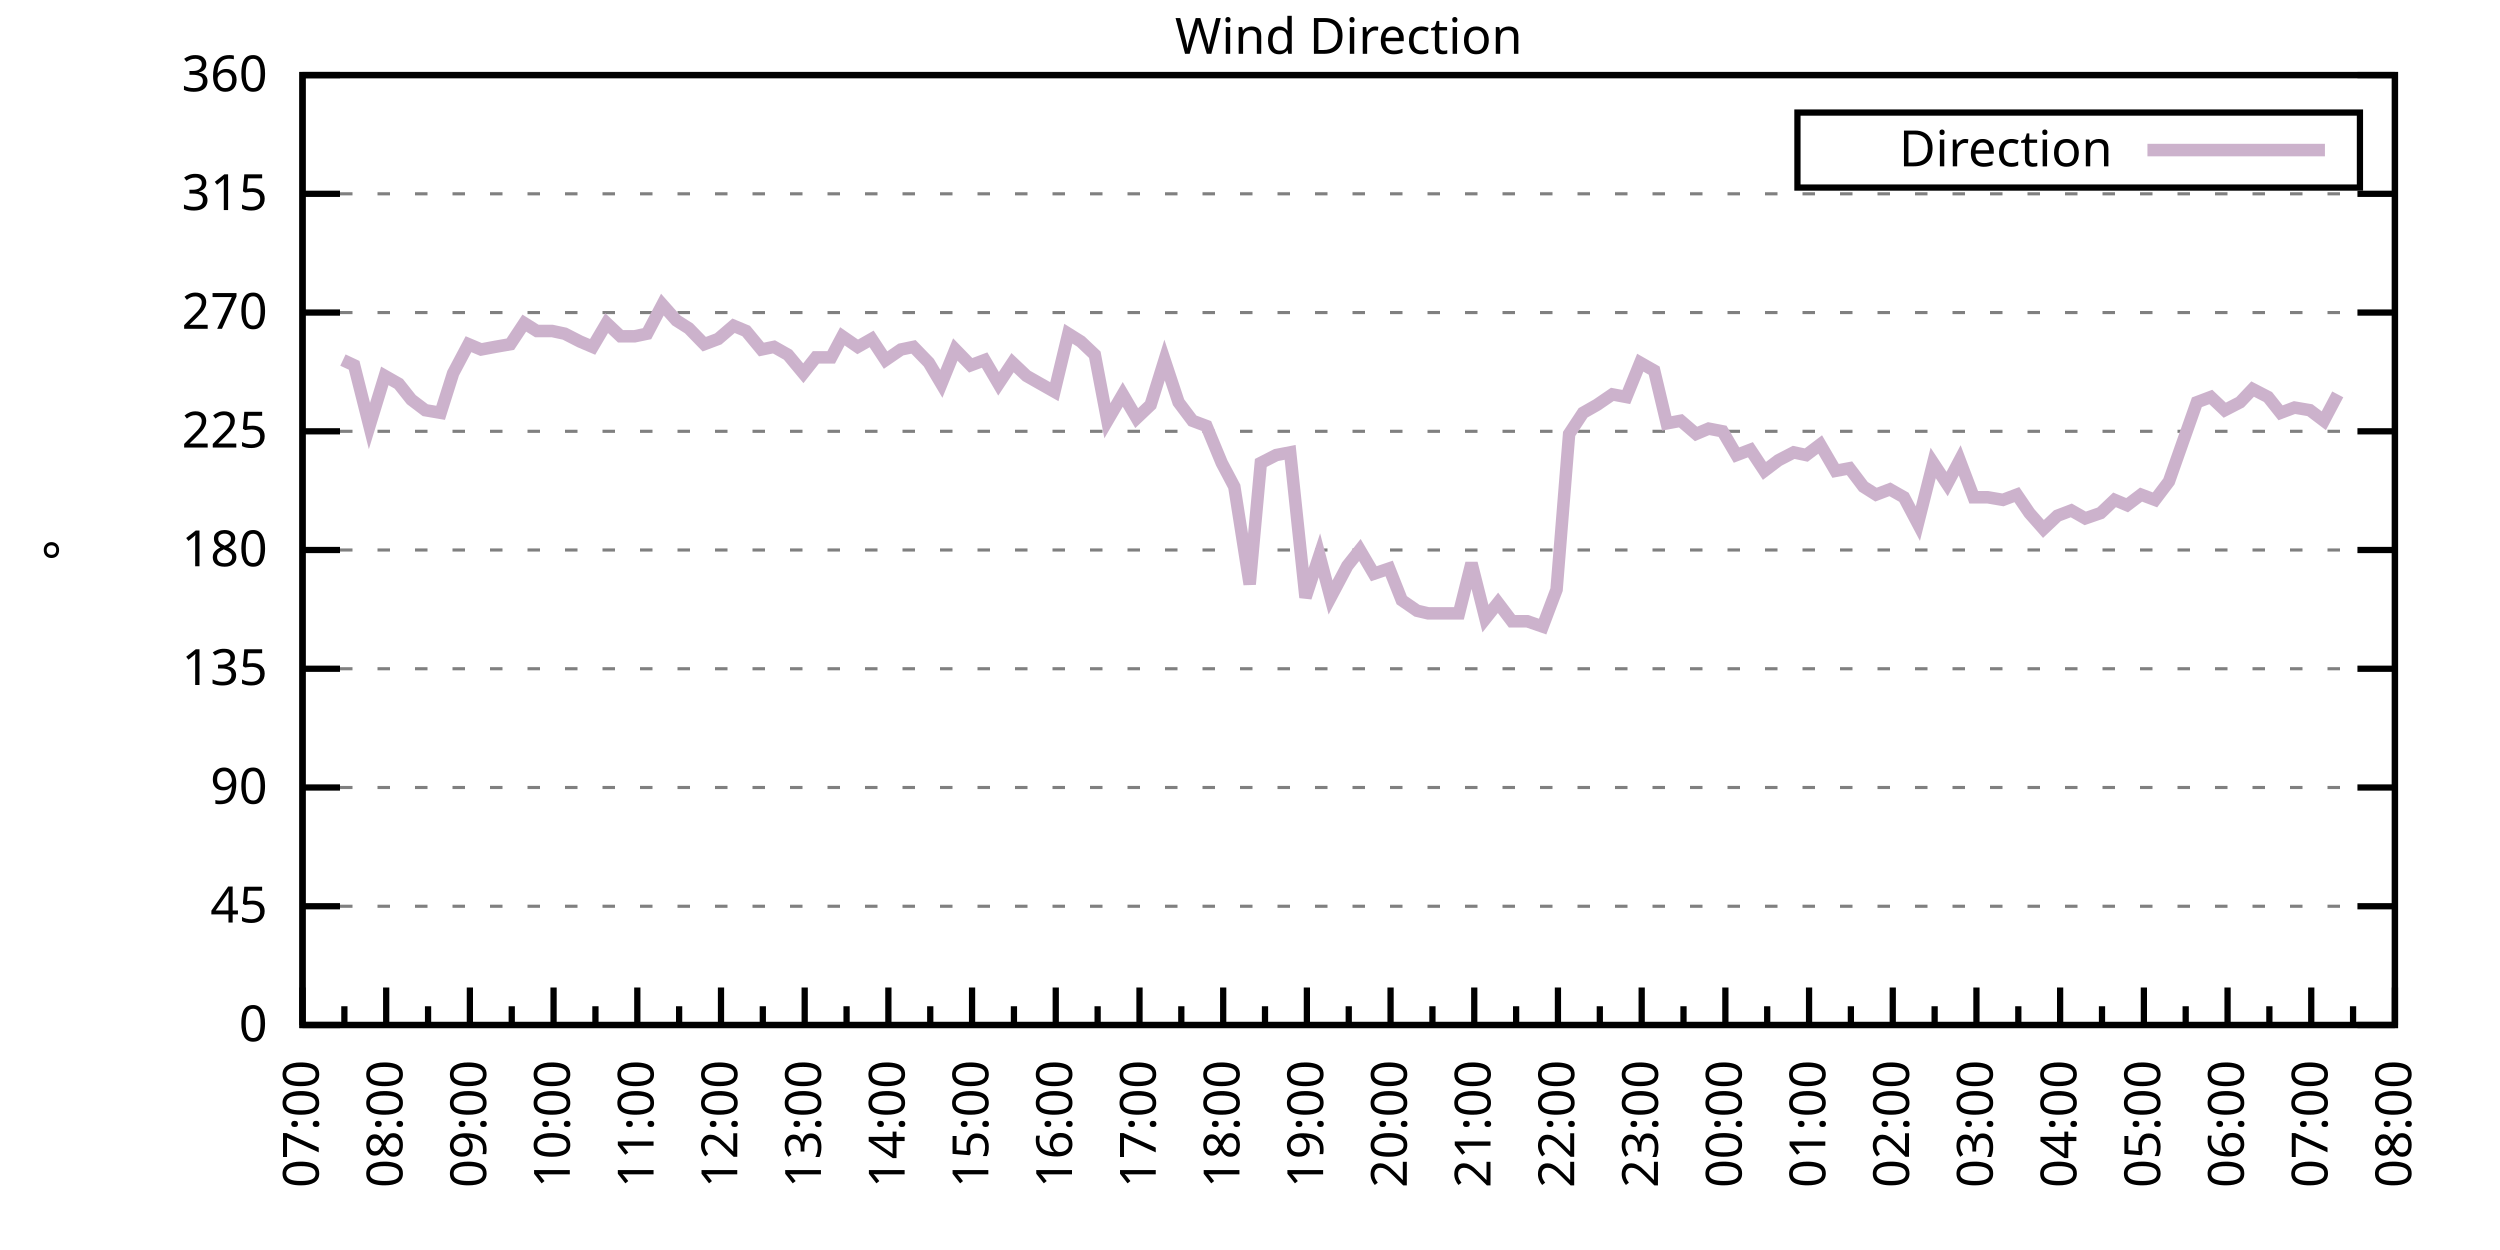
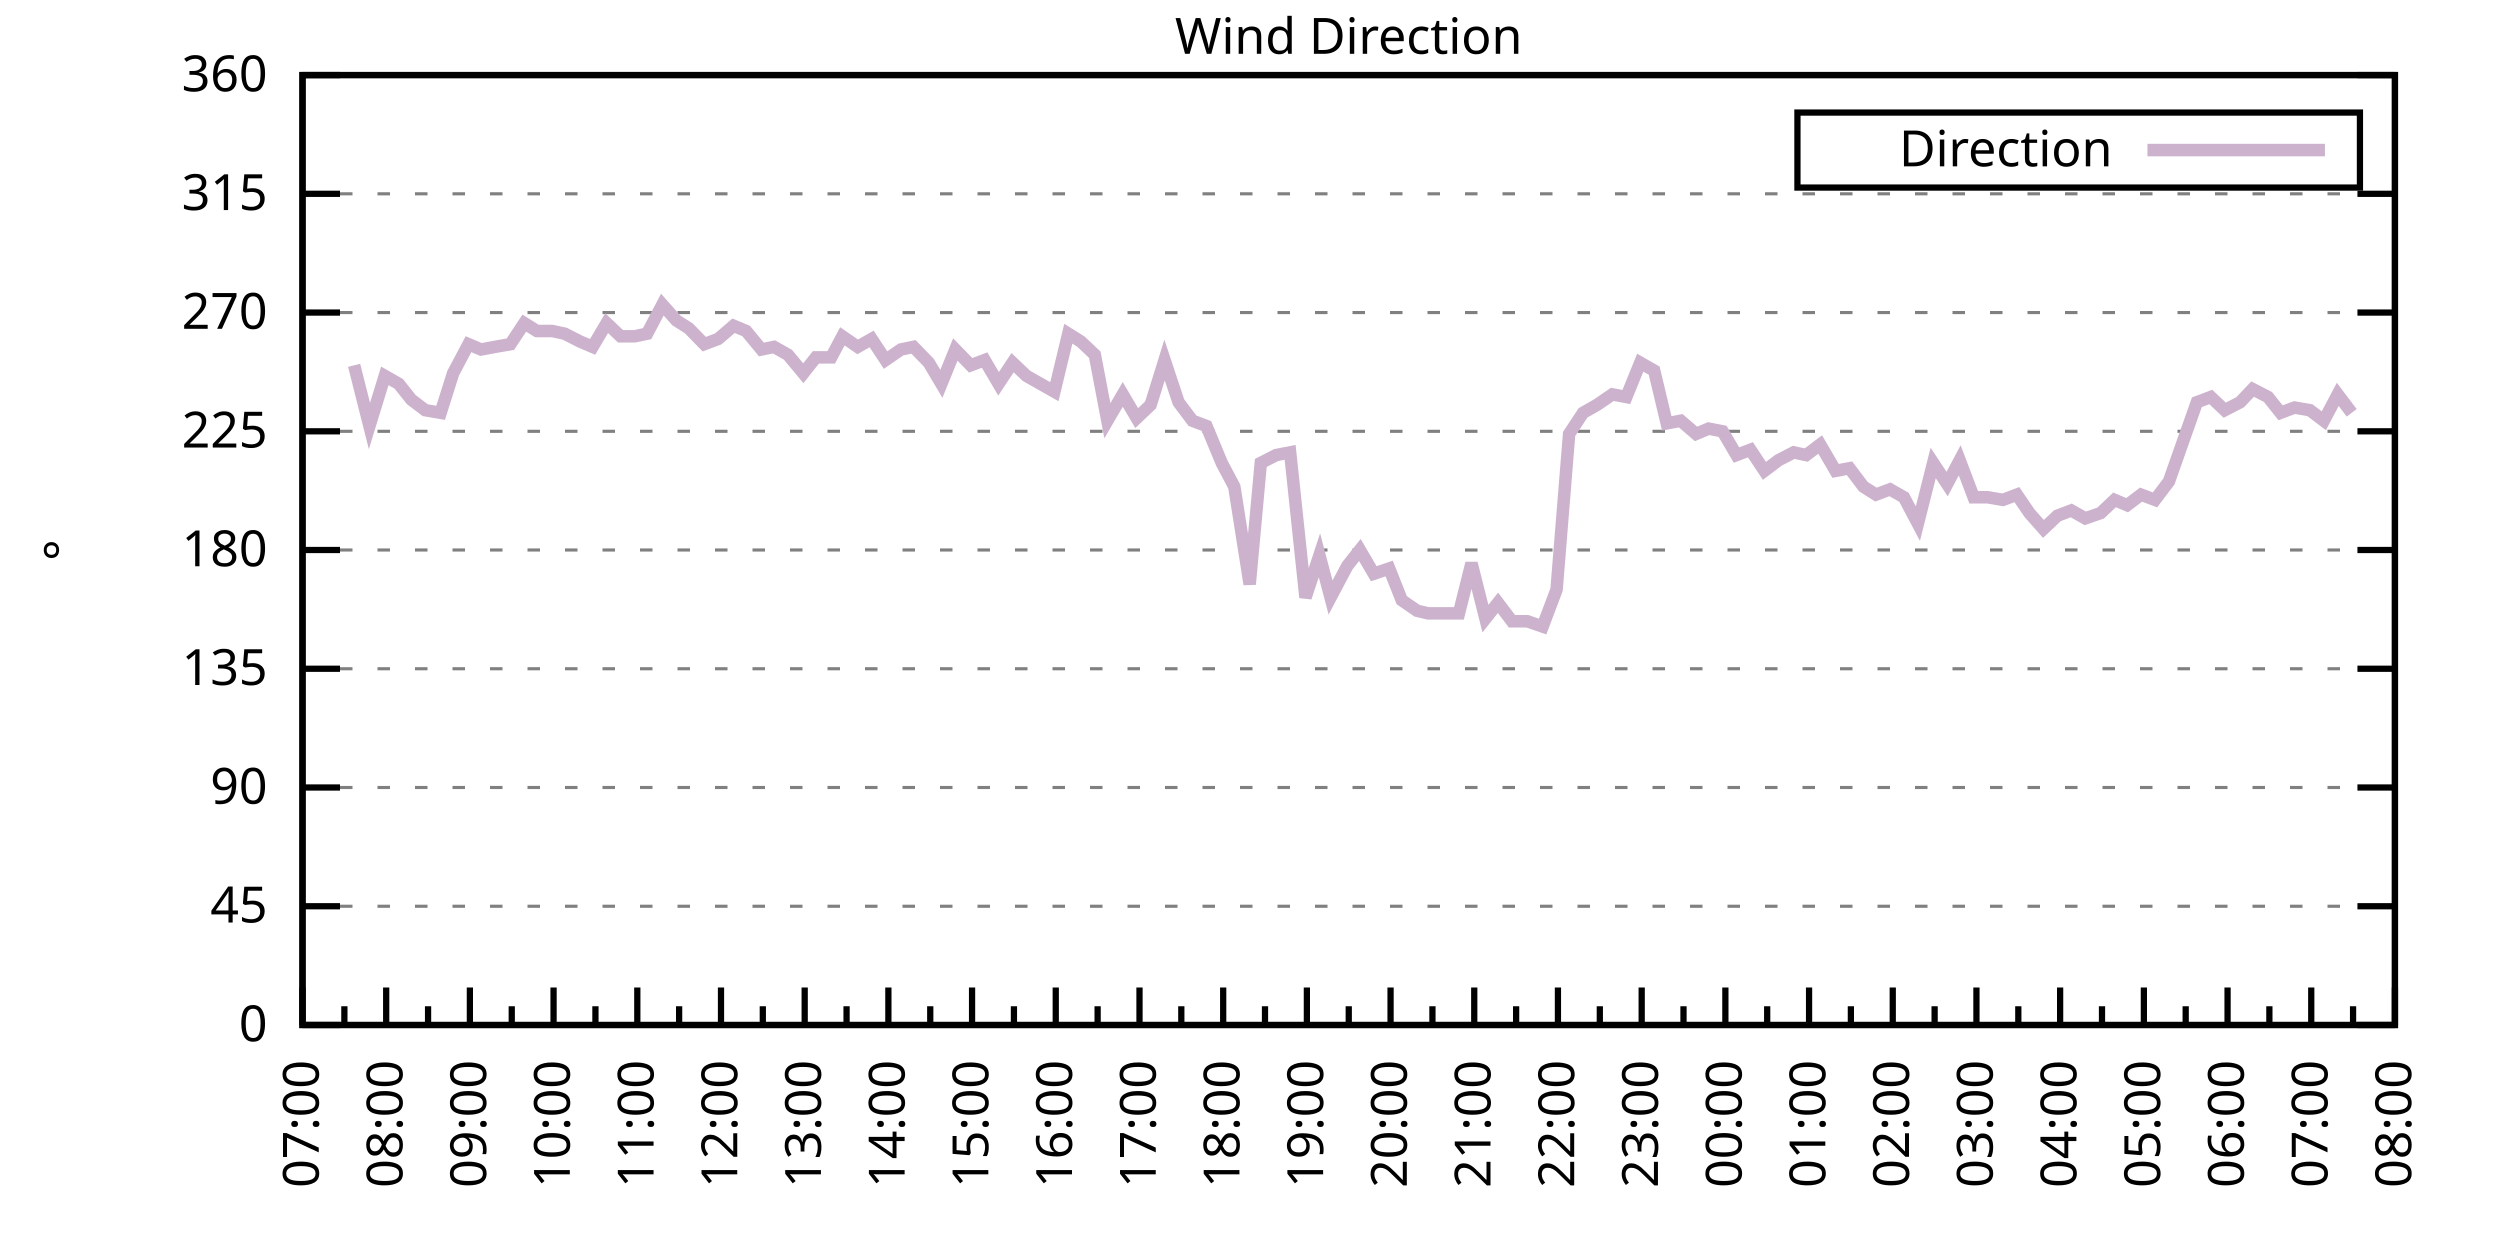
<svg xmlns="http://www.w3.org/2000/svg" xmlns:xlink="http://www.w3.org/1999/xlink" width="400" height="200" viewBox="0 0 400 200">
  <g id="gnuplot_canvas">
    <rect x="0" y="0" width="400" height="200" fill="none" />
    <defs>
      <circle id="gpDot" r="0.5" stroke-width="0.5" stroke="currentColor" />
      <path id="gpPt0" stroke-width="0.333" stroke="currentColor" d="M-1,0 h2 M0,-1 v2" />
      <path id="gpPt1" stroke-width="0.333" stroke="currentColor" d="M-1,-1 L1,1 M1,-1 L-1,1" />
      <path id="gpPt2" stroke-width="0.333" stroke="currentColor" d="M-1,0 L1,0 M0,-1 L0,1 M-1,-1 L1,1 M-1,1 L1,-1" />
      <rect id="gpPt3" stroke-width="0.333" stroke="currentColor" x="-1" y="-1" width="2" height="2" />
      <rect id="gpPt4" stroke-width="0.333" stroke="currentColor" fill="currentColor" x="-1" y="-1" width="2" height="2" />
      <circle id="gpPt5" stroke-width="0.333" stroke="currentColor" cx="0" cy="0" r="1" />
      <use xlink:href="#gpPt5" id="gpPt6" fill="currentColor" stroke="none" />
      <path id="gpPt7" stroke-width="0.333" stroke="currentColor" d="M0,-1.33 L-1.33,0.67 L1.33,0.67 z" />
      <use xlink:href="#gpPt7" id="gpPt8" fill="currentColor" stroke="none" />
      <use xlink:href="#gpPt7" id="gpPt9" stroke="currentColor" transform="rotate(180)" />
      <use xlink:href="#gpPt9" id="gpPt10" fill="currentColor" stroke="none" />
      <use xlink:href="#gpPt3" id="gpPt11" stroke="currentColor" transform="rotate(45)" />
      <use xlink:href="#gpPt11" id="gpPt12" fill="currentColor" stroke="none" />
      <path id="gpPt13" stroke-width="0.333" stroke="currentColor" d="M0,1.330 L1.265,0.411 L0.782,-1.067 L-0.782,-1.076 L-1.265,0.411 z" />
      <use xlink:href="#gpPt13" id="gpPt14" fill="currentColor" stroke="none" />
      <filter id="textbox" filterUnits="objectBoundingBox" x="0" y="0" height="1" width="1">
        <feFlood flood-color="white" flood-opacity="1" result="bgnd" />
        <feComposite in="SourceGraphic" in2="bgnd" operator="atop" />
      </filter>
      <filter id="greybox" filterUnits="objectBoundingBox" x="0" y="0" height="1" width="1">
        <feFlood flood-color="lightgrey" flood-opacity="1" result="grey" />
        <feComposite in="SourceGraphic" in2="grey" operator="atop" />
      </filter>
    </defs>
    <g fill="none" color="white" stroke="currentColor" stroke-width="1.00" stroke-linecap="butt" stroke-linejoin="miter">
</g>
    <g fill="none" color="black" stroke="currentColor" stroke-width="1.00" stroke-linecap="butt" stroke-linejoin="miter">
      <g stroke="none" shape-rendering="crispEdges">
        <polygon fill="rgb(255, 255, 255)" points="48.40,164.00 383.18,164.00 383.18,12.02 48.40,12.02 " />
      </g>
    </g>
    <g fill="none" color="black" stroke="currentColor" stroke-width="1.00" stroke-linecap="butt" stroke-linejoin="miter">
</g>
    <g fill="none" color="black" stroke="black" stroke-width="0.50" stroke-linecap="butt" stroke-linejoin="miter">
</g>
    <g fill="none" color="gray" stroke="currentColor" stroke-width="0.50" stroke-linecap="butt" stroke-linejoin="miter">
      <path stroke="gray" stroke-dasharray="2,4" class="gridline" d="M48.40,164.00 L383.19,164.00  " />
    </g>
    <g fill="none" color="gray" stroke="gray" stroke-width="1.00" stroke-linecap="butt" stroke-linejoin="miter">
</g>
    <g fill="none" color="black" stroke="currentColor" stroke-width="1.00" stroke-linecap="butt" stroke-linejoin="miter">
      <path stroke="black" d="M48.40,164.00 L54.40,164.00 M383.19,164.00 L377.19,164.00  " />
      <g transform="translate(42.80,166.60)" stroke="none" fill="black" font-family="Sans" font-size="8.00" text-anchor="end">
        <text>
          <tspan font-family="Sans"> 0</tspan>
        </text>
      </g>
    </g>
    <g fill="none" color="black" stroke="currentColor" stroke-width="1.00" stroke-linecap="butt" stroke-linejoin="miter">
</g>
    <g fill="none" color="black" stroke="black" stroke-width="0.50" stroke-linecap="butt" stroke-linejoin="miter">
</g>
    <g fill="none" color="gray" stroke="currentColor" stroke-width="0.50" stroke-linecap="butt" stroke-linejoin="miter">
      <path stroke="gray" stroke-dasharray="2,4" class="gridline" d="M48.40,145.00 L383.19,145.00  " />
    </g>
    <g fill="none" color="gray" stroke="gray" stroke-width="1.00" stroke-linecap="butt" stroke-linejoin="miter">
</g>
    <g fill="none" color="black" stroke="currentColor" stroke-width="1.00" stroke-linecap="butt" stroke-linejoin="miter">
      <path stroke="black" d="M48.40,145.00 L54.40,145.00 M383.19,145.00 L377.19,145.00  " />
      <g transform="translate(42.80,147.60)" stroke="none" fill="black" font-family="Sans" font-size="8.00" text-anchor="end">
        <text>
          <tspan font-family="Sans"> 45</tspan>
        </text>
      </g>
    </g>
    <g fill="none" color="black" stroke="currentColor" stroke-width="1.00" stroke-linecap="butt" stroke-linejoin="miter">
</g>
    <g fill="none" color="black" stroke="black" stroke-width="0.50" stroke-linecap="butt" stroke-linejoin="miter">
</g>
    <g fill="none" color="gray" stroke="currentColor" stroke-width="0.50" stroke-linecap="butt" stroke-linejoin="miter">
      <path stroke="gray" stroke-dasharray="2,4" class="gridline" d="M48.40,126.00 L383.19,126.00  " />
    </g>
    <g fill="none" color="gray" stroke="gray" stroke-width="1.00" stroke-linecap="butt" stroke-linejoin="miter">
</g>
    <g fill="none" color="black" stroke="currentColor" stroke-width="1.00" stroke-linecap="butt" stroke-linejoin="miter">
      <path stroke="black" d="M48.40,126.00 L54.40,126.00 M383.19,126.00 L377.19,126.00  " />
      <g transform="translate(42.80,128.60)" stroke="none" fill="black" font-family="Sans" font-size="8.00" text-anchor="end">
        <text>
          <tspan font-family="Sans"> 90</tspan>
        </text>
      </g>
    </g>
    <g fill="none" color="black" stroke="currentColor" stroke-width="1.00" stroke-linecap="butt" stroke-linejoin="miter">
</g>
    <g fill="none" color="black" stroke="black" stroke-width="0.50" stroke-linecap="butt" stroke-linejoin="miter">
</g>
    <g fill="none" color="gray" stroke="currentColor" stroke-width="0.50" stroke-linecap="butt" stroke-linejoin="miter">
      <path stroke="gray" stroke-dasharray="2,4" class="gridline" d="M48.40,107.00 L383.19,107.00  " />
    </g>
    <g fill="none" color="gray" stroke="gray" stroke-width="1.00" stroke-linecap="butt" stroke-linejoin="miter">
</g>
    <g fill="none" color="black" stroke="currentColor" stroke-width="1.00" stroke-linecap="butt" stroke-linejoin="miter">
      <path stroke="black" d="M48.40,107.00 L54.40,107.00 M383.19,107.00 L377.19,107.00  " />
      <g transform="translate(42.80,109.60)" stroke="none" fill="black" font-family="Sans" font-size="8.00" text-anchor="end">
        <text>
          <tspan font-family="Sans"> 135</tspan>
        </text>
      </g>
    </g>
    <g fill="none" color="black" stroke="currentColor" stroke-width="1.00" stroke-linecap="butt" stroke-linejoin="miter">
</g>
    <g fill="none" color="black" stroke="black" stroke-width="0.50" stroke-linecap="butt" stroke-linejoin="miter">
</g>
    <g fill="none" color="gray" stroke="currentColor" stroke-width="0.50" stroke-linecap="butt" stroke-linejoin="miter">
      <path stroke="gray" stroke-dasharray="2,4" class="gridline" d="M48.40,88.00 L383.19,88.00  " />
    </g>
    <g fill="none" color="gray" stroke="gray" stroke-width="1.00" stroke-linecap="butt" stroke-linejoin="miter">
</g>
    <g fill="none" color="black" stroke="currentColor" stroke-width="1.00" stroke-linecap="butt" stroke-linejoin="miter">
      <path stroke="black" d="M48.40,88.00 L54.40,88.00 M383.19,88.00 L377.19,88.00  " />
      <g transform="translate(42.80,90.60)" stroke="none" fill="black" font-family="Sans" font-size="8.00" text-anchor="end">
        <text>
          <tspan font-family="Sans"> 180</tspan>
        </text>
      </g>
    </g>
    <g fill="none" color="black" stroke="currentColor" stroke-width="1.00" stroke-linecap="butt" stroke-linejoin="miter">
</g>
    <g fill="none" color="black" stroke="black" stroke-width="0.50" stroke-linecap="butt" stroke-linejoin="miter">
</g>
    <g fill="none" color="gray" stroke="currentColor" stroke-width="0.50" stroke-linecap="butt" stroke-linejoin="miter">
      <path stroke="gray" stroke-dasharray="2,4" class="gridline" d="M48.40,69.01 L383.19,69.01  " />
    </g>
    <g fill="none" color="gray" stroke="gray" stroke-width="1.00" stroke-linecap="butt" stroke-linejoin="miter">
</g>
    <g fill="none" color="black" stroke="currentColor" stroke-width="1.00" stroke-linecap="butt" stroke-linejoin="miter">
      <path stroke="black" d="M48.40,69.01 L54.40,69.01 M383.19,69.01 L377.19,69.01  " />
      <g transform="translate(42.80,71.61)" stroke="none" fill="black" font-family="Sans" font-size="8.00" text-anchor="end">
        <text>
          <tspan font-family="Sans"> 225</tspan>
        </text>
      </g>
    </g>
    <g fill="none" color="black" stroke="currentColor" stroke-width="1.00" stroke-linecap="butt" stroke-linejoin="miter">
</g>
    <g fill="none" color="black" stroke="black" stroke-width="0.50" stroke-linecap="butt" stroke-linejoin="miter">
</g>
    <g fill="none" color="gray" stroke="currentColor" stroke-width="0.50" stroke-linecap="butt" stroke-linejoin="miter">
      <path stroke="gray" stroke-dasharray="2,4" class="gridline" d="M48.40,50.01 L383.19,50.01  " />
    </g>
    <g fill="none" color="gray" stroke="gray" stroke-width="1.00" stroke-linecap="butt" stroke-linejoin="miter">
</g>
    <g fill="none" color="black" stroke="currentColor" stroke-width="1.00" stroke-linecap="butt" stroke-linejoin="miter">
      <path stroke="black" d="M48.40,50.01 L54.40,50.01 M383.19,50.01 L377.19,50.01  " />
      <g transform="translate(42.80,52.61)" stroke="none" fill="black" font-family="Sans" font-size="8.00" text-anchor="end">
        <text>
          <tspan font-family="Sans"> 270</tspan>
        </text>
      </g>
    </g>
    <g fill="none" color="black" stroke="currentColor" stroke-width="1.00" stroke-linecap="butt" stroke-linejoin="miter">
</g>
    <g fill="none" color="black" stroke="black" stroke-width="0.50" stroke-linecap="butt" stroke-linejoin="miter">
</g>
    <g fill="none" color="gray" stroke="currentColor" stroke-width="0.50" stroke-linecap="butt" stroke-linejoin="miter">
      <path stroke="gray" stroke-dasharray="2,4" class="gridline" d="M48.40,31.01 L383.19,31.01  " />
    </g>
    <g fill="none" color="gray" stroke="gray" stroke-width="1.00" stroke-linecap="butt" stroke-linejoin="miter">
</g>
    <g fill="none" color="black" stroke="currentColor" stroke-width="1.00" stroke-linecap="butt" stroke-linejoin="miter">
      <path stroke="black" d="M48.40,31.01 L54.40,31.01 M383.19,31.01 L377.19,31.01  " />
      <g transform="translate(42.80,33.61)" stroke="none" fill="black" font-family="Sans" font-size="8.00" text-anchor="end">
        <text>
          <tspan font-family="Sans"> 315</tspan>
        </text>
      </g>
    </g>
    <g fill="none" color="black" stroke="currentColor" stroke-width="1.00" stroke-linecap="butt" stroke-linejoin="miter">
</g>
    <g fill="none" color="black" stroke="black" stroke-width="0.50" stroke-linecap="butt" stroke-linejoin="miter">
</g>
    <g fill="none" color="gray" stroke="currentColor" stroke-width="0.50" stroke-linecap="butt" stroke-linejoin="miter">
      <path stroke="gray" stroke-dasharray="2,4" class="gridline" d="M48.40,12.01 L383.19,12.01  " />
    </g>
    <g fill="none" color="gray" stroke="gray" stroke-width="1.00" stroke-linecap="butt" stroke-linejoin="miter">
</g>
    <g fill="none" color="black" stroke="currentColor" stroke-width="1.00" stroke-linecap="butt" stroke-linejoin="miter">
      <path stroke="black" d="M48.40,12.01 L54.40,12.01 M383.19,12.01 L377.19,12.01  " />
      <g transform="translate(42.80,14.61)" stroke="none" fill="black" font-family="Sans" font-size="8.00" text-anchor="end">
        <text>
          <tspan font-family="Sans"> 360</tspan>
        </text>
      </g>
    </g>
    <g fill="none" color="black" stroke="currentColor" stroke-width="1.00" stroke-linecap="butt" stroke-linejoin="miter">
      <path stroke="black" d="M48.40,164.00 L48.40,158.00  " />
      <g transform="translate(51.00,169.60) rotate(270)" stroke="none" fill="black" font-family="Sans" font-size="8.00" text-anchor="end">
        <text>
          <tspan font-family="Sans">07:00</tspan>
        </text>
      </g>
    </g>
    <g fill="none" color="black" stroke="currentColor" stroke-width="1.00" stroke-linecap="butt" stroke-linejoin="miter">
      <path stroke="black" d="M55.10,164.00 L55.10,161.00 M61.79,164.00 L61.79,158.00  " />
      <g transform="translate(64.39,169.60) rotate(270)" stroke="none" fill="black" font-family="Sans" font-size="8.00" text-anchor="end">
        <text>
          <tspan font-family="Sans">08:00</tspan>
        </text>
      </g>
    </g>
    <g fill="none" color="black" stroke="currentColor" stroke-width="1.00" stroke-linecap="butt" stroke-linejoin="miter">
      <path stroke="black" d="M68.49,164.00 L68.49,161.00 M75.18,164.00 L75.18,158.00  " />
      <g transform="translate(77.78,169.60) rotate(270)" stroke="none" fill="black" font-family="Sans" font-size="8.00" text-anchor="end">
        <text>
          <tspan font-family="Sans">09:00</tspan>
        </text>
      </g>
    </g>
    <g fill="none" color="black" stroke="currentColor" stroke-width="1.00" stroke-linecap="butt" stroke-linejoin="miter">
      <path stroke="black" d="M81.88,164.00 L81.88,161.00 M88.57,164.00 L88.57,158.00  " />
      <g transform="translate(91.17,169.60) rotate(270)" stroke="none" fill="black" font-family="Sans" font-size="8.00" text-anchor="end">
        <text>
          <tspan font-family="Sans">10:00</tspan>
        </text>
      </g>
    </g>
    <g fill="none" color="black" stroke="currentColor" stroke-width="1.00" stroke-linecap="butt" stroke-linejoin="miter">
      <path stroke="black" d="M95.27,164.00 L95.27,161.00 M101.97,164.00 L101.97,158.00  " />
      <g transform="translate(104.57,169.60) rotate(270)" stroke="none" fill="black" font-family="Sans" font-size="8.00" text-anchor="end">
        <text>
          <tspan font-family="Sans">11:00</tspan>
        </text>
      </g>
    </g>
    <g fill="none" color="black" stroke="currentColor" stroke-width="1.00" stroke-linecap="butt" stroke-linejoin="miter">
      <path stroke="black" d="M108.66,164.00 L108.66,161.00 M115.36,164.00 L115.36,158.00  " />
      <g transform="translate(117.96,169.60) rotate(270)" stroke="none" fill="black" font-family="Sans" font-size="8.00" text-anchor="end">
        <text>
          <tspan font-family="Sans">12:00</tspan>
        </text>
      </g>
    </g>
    <g fill="none" color="black" stroke="currentColor" stroke-width="1.00" stroke-linecap="butt" stroke-linejoin="miter">
      <path stroke="black" d="M122.05,164.00 L122.05,161.00 M128.75,164.00 L128.75,158.00  " />
      <g transform="translate(131.35,169.60) rotate(270)" stroke="none" fill="black" font-family="Sans" font-size="8.00" text-anchor="end">
        <text>
          <tspan font-family="Sans">13:00</tspan>
        </text>
      </g>
    </g>
    <g fill="none" color="black" stroke="currentColor" stroke-width="1.00" stroke-linecap="butt" stroke-linejoin="miter">
      <path stroke="black" d="M135.45,164.00 L135.45,161.00 M142.14,164.00 L142.14,158.00  " />
      <g transform="translate(144.74,169.60) rotate(270)" stroke="none" fill="black" font-family="Sans" font-size="8.00" text-anchor="end">
        <text>
          <tspan font-family="Sans">14:00</tspan>
        </text>
      </g>
    </g>
    <g fill="none" color="black" stroke="currentColor" stroke-width="1.00" stroke-linecap="butt" stroke-linejoin="miter">
      <path stroke="black" d="M148.84,164.00 L148.84,161.00 M155.53,164.00 L155.53,158.00  " />
      <g transform="translate(158.13,169.60) rotate(270)" stroke="none" fill="black" font-family="Sans" font-size="8.00" text-anchor="end">
        <text>
          <tspan font-family="Sans">15:00</tspan>
        </text>
      </g>
    </g>
    <g fill="none" color="black" stroke="currentColor" stroke-width="1.00" stroke-linecap="butt" stroke-linejoin="miter">
      <path stroke="black" d="M162.23,164.00 L162.23,161.00 M168.92,164.00 L168.92,158.00  " />
      <g transform="translate(171.52,169.60) rotate(270)" stroke="none" fill="black" font-family="Sans" font-size="8.00" text-anchor="end">
        <text>
          <tspan font-family="Sans">16:00</tspan>
        </text>
      </g>
    </g>
    <g fill="none" color="black" stroke="currentColor" stroke-width="1.00" stroke-linecap="butt" stroke-linejoin="miter">
      <path stroke="black" d="M175.62,164.00 L175.62,161.00 M182.32,164.00 L182.32,158.00  " />
      <g transform="translate(184.92,169.60) rotate(270)" stroke="none" fill="black" font-family="Sans" font-size="8.00" text-anchor="end">
        <text>
          <tspan font-family="Sans">17:00</tspan>
        </text>
      </g>
    </g>
    <g fill="none" color="black" stroke="currentColor" stroke-width="1.00" stroke-linecap="butt" stroke-linejoin="miter">
      <path stroke="black" d="M189.01,164.00 L189.01,161.00 M195.71,164.00 L195.71,158.00  " />
      <g transform="translate(198.31,169.60) rotate(270)" stroke="none" fill="black" font-family="Sans" font-size="8.00" text-anchor="end">
        <text>
          <tspan font-family="Sans">18:00</tspan>
        </text>
      </g>
    </g>
    <g fill="none" color="black" stroke="currentColor" stroke-width="1.00" stroke-linecap="butt" stroke-linejoin="miter">
      <path stroke="black" d="M202.40,164.00 L202.40,161.00 M209.10,164.00 L209.10,158.00  " />
      <g transform="translate(211.70,169.60) rotate(270)" stroke="none" fill="black" font-family="Sans" font-size="8.00" text-anchor="end">
        <text>
          <tspan font-family="Sans">19:00</tspan>
        </text>
      </g>
    </g>
    <g fill="none" color="black" stroke="currentColor" stroke-width="1.00" stroke-linecap="butt" stroke-linejoin="miter">
      <path stroke="black" d="M215.80,164.00 L215.80,161.00 M222.49,164.00 L222.49,158.00  " />
      <g transform="translate(225.09,169.60) rotate(270)" stroke="none" fill="black" font-family="Sans" font-size="8.00" text-anchor="end">
        <text>
          <tspan font-family="Sans">20:00</tspan>
        </text>
      </g>
    </g>
    <g fill="none" color="black" stroke="currentColor" stroke-width="1.00" stroke-linecap="butt" stroke-linejoin="miter">
      <path stroke="black" d="M229.19,164.00 L229.19,161.00 M235.88,164.00 L235.88,158.00  " />
      <g transform="translate(238.48,169.60) rotate(270)" stroke="none" fill="black" font-family="Sans" font-size="8.00" text-anchor="end">
        <text>
          <tspan font-family="Sans">21:00</tspan>
        </text>
      </g>
    </g>
    <g fill="none" color="black" stroke="currentColor" stroke-width="1.00" stroke-linecap="butt" stroke-linejoin="miter">
      <path stroke="black" d="M242.58,164.00 L242.58,161.00 M249.27,164.00 L249.27,158.00  " />
      <g transform="translate(251.87,169.60) rotate(270)" stroke="none" fill="black" font-family="Sans" font-size="8.00" text-anchor="end">
        <text>
          <tspan font-family="Sans">22:00</tspan>
        </text>
      </g>
    </g>
    <g fill="none" color="black" stroke="currentColor" stroke-width="1.00" stroke-linecap="butt" stroke-linejoin="miter">
      <path stroke="black" d="M255.97,164.00 L255.97,161.00 M262.67,164.00 L262.67,158.00  " />
      <g transform="translate(265.27,169.60) rotate(270)" stroke="none" fill="black" font-family="Sans" font-size="8.00" text-anchor="end">
        <text>
          <tspan font-family="Sans">23:00</tspan>
        </text>
      </g>
    </g>
    <g fill="none" color="black" stroke="currentColor" stroke-width="1.00" stroke-linecap="butt" stroke-linejoin="miter">
      <path stroke="black" d="M269.36,164.00 L269.36,161.00 M276.06,164.00 L276.06,158.00  " />
      <g transform="translate(278.66,169.60) rotate(270)" stroke="none" fill="black" font-family="Sans" font-size="8.00" text-anchor="end">
        <text>
          <tspan font-family="Sans">00:00</tspan>
        </text>
      </g>
    </g>
    <g fill="none" color="black" stroke="currentColor" stroke-width="1.00" stroke-linecap="butt" stroke-linejoin="miter">
      <path stroke="black" d="M282.75,164.00 L282.75,161.00 M289.45,164.00 L289.45,158.00  " />
      <g transform="translate(292.05,169.60) rotate(270)" stroke="none" fill="black" font-family="Sans" font-size="8.00" text-anchor="end">
        <text>
          <tspan font-family="Sans">01:00</tspan>
        </text>
      </g>
    </g>
    <g fill="none" color="black" stroke="currentColor" stroke-width="1.00" stroke-linecap="butt" stroke-linejoin="miter">
      <path stroke="black" d="M296.14,164.00 L296.14,161.00 M302.84,164.00 L302.84,158.00  " />
      <g transform="translate(305.44,169.60) rotate(270)" stroke="none" fill="black" font-family="Sans" font-size="8.00" text-anchor="end">
        <text>
          <tspan font-family="Sans">02:00</tspan>
        </text>
      </g>
    </g>
    <g fill="none" color="black" stroke="currentColor" stroke-width="1.00" stroke-linecap="butt" stroke-linejoin="miter">
      <path stroke="black" d="M309.54,164.00 L309.54,161.00 M316.23,164.00 L316.23,158.00  " />
      <g transform="translate(318.83,169.60) rotate(270)" stroke="none" fill="black" font-family="Sans" font-size="8.00" text-anchor="end">
        <text>
          <tspan font-family="Sans">03:00</tspan>
        </text>
      </g>
    </g>
    <g fill="none" color="black" stroke="currentColor" stroke-width="1.00" stroke-linecap="butt" stroke-linejoin="miter">
      <path stroke="black" d="M322.93,164.00 L322.93,161.00 M329.62,164.00 L329.62,158.00  " />
      <g transform="translate(332.22,169.60) rotate(270)" stroke="none" fill="black" font-family="Sans" font-size="8.00" text-anchor="end">
        <text>
          <tspan font-family="Sans">04:00</tspan>
        </text>
      </g>
    </g>
    <g fill="none" color="black" stroke="currentColor" stroke-width="1.00" stroke-linecap="butt" stroke-linejoin="miter">
      <path stroke="black" d="M336.32,164.00 L336.32,161.00 M343.02,164.00 L343.02,158.00  " />
      <g transform="translate(345.62,169.60) rotate(270)" stroke="none" fill="black" font-family="Sans" font-size="8.00" text-anchor="end">
        <text>
          <tspan font-family="Sans">05:00</tspan>
        </text>
      </g>
    </g>
    <g fill="none" color="black" stroke="currentColor" stroke-width="1.00" stroke-linecap="butt" stroke-linejoin="miter">
      <path stroke="black" d="M349.71,164.00 L349.71,161.00 M356.41,164.00 L356.41,158.00  " />
      <g transform="translate(359.01,169.60) rotate(270)" stroke="none" fill="black" font-family="Sans" font-size="8.00" text-anchor="end">
        <text>
          <tspan font-family="Sans">06:00</tspan>
        </text>
      </g>
    </g>
    <g fill="none" color="black" stroke="currentColor" stroke-width="1.00" stroke-linecap="butt" stroke-linejoin="miter">
      <path stroke="black" d="M363.10,164.00 L363.10,161.00 M369.80,164.00 L369.80,158.00  " />
      <g transform="translate(372.40,169.60) rotate(270)" stroke="none" fill="black" font-family="Sans" font-size="8.00" text-anchor="end">
        <text>
          <tspan font-family="Sans">07:00</tspan>
        </text>
      </g>
    </g>
    <g fill="none" color="black" stroke="currentColor" stroke-width="1.00" stroke-linecap="butt" stroke-linejoin="miter">
      <path stroke="black" d="M376.49,164.00 L376.49,161.00 M383.19,164.00 L383.19,158.00  " />
      <g transform="translate(385.79,169.60) rotate(270)" stroke="none" fill="black" font-family="Sans" font-size="8.00" text-anchor="end">
        <text>
          <tspan font-family="Sans">08:00</tspan>
        </text>
      </g>
    </g>
    <g fill="none" color="black" stroke="currentColor" stroke-width="1.00" stroke-linecap="butt" stroke-linejoin="miter">
</g>
    <g fill="none" color="black" stroke="currentColor" stroke-width="1.00" stroke-linecap="butt" stroke-linejoin="miter">
      <path stroke="black" d="M48.40,12.01 L48.40,164.00 L383.19,164.00 L383.19,12.01 L48.40,12.01 Z  " />
    </g>
    <g fill="none" color="black" stroke="currentColor" stroke-width="1.00" stroke-linecap="butt" stroke-linejoin="miter">
      <g transform="translate(12.80,88.01) rotate(270)" stroke="none" fill="black" font-family="Sans" font-size="8.00" text-anchor="middle">
        <text>
          <tspan font-family="Sans">°</tspan>
        </text>
      </g>
    </g>
    <g fill="none" color="black" stroke="currentColor" stroke-width="1.00" stroke-linecap="butt" stroke-linejoin="miter">
</g>
    <g fill="none" color="black" stroke="currentColor" stroke-width="1.00" stroke-linecap="butt" stroke-linejoin="miter">
      <path stroke="black" d="M287.59,30.01 L287.59,18.01 L377.59,18.01 L377.59,30.01 L287.59,30.01 Z  " />
    </g>
    <g id="Wind_direction_plot_1">
      <g fill="none" color="white" stroke="black" stroke-width="2.00" stroke-linecap="butt" stroke-linejoin="miter">
</g>
      <g fill="none" color="black" stroke="currentColor" stroke-width="2.00" stroke-linecap="butt" stroke-linejoin="miter">
        <g transform="translate(337.99,26.61)" stroke="none" fill="black" font-family="Sans" font-size="8.00" text-anchor="end">
          <text>
            <tspan font-family="Sans">Direction</tspan>
          </text>
        </g>
      </g>
      <g fill="none" color="black" stroke="currentColor" stroke-width="2.00" stroke-linecap="butt" stroke-linejoin="miter">
-         <path stroke="rgb(204, 178, 204)" d="M343.59,24.01 L371.99,24.01 M54.87,57.61 L56.66,58.45 L59.11,68.16 L61.57,60.14 L63.80,61.41 L65.81,63.94   L68.04,65.63 L70.50,66.05 L72.50,59.72 L74.96,55.07 L76.97,55.92 L79.20,55.50 L81.66,55.07 L83.89,51.70   L85.90,52.96 L88.35,52.96 L90.36,53.39 L92.82,54.65 L94.82,55.50 L97.06,51.70 L99.29,53.81 L101.52,53.81   L103.53,53.39 L105.98,48.74 L108.22,51.27 L110.22,52.54 L112.68,55.07 L114.91,54.23 L117.37,52.12 L119.38,52.96   L121.83,55.92 L123.84,55.50 L126.07,56.76 L128.53,59.72 L130.54,57.18 L132.99,57.18 L134.78,53.81 L137.23,55.50   L139.46,54.23 L141.69,57.61 L144.15,55.92 L146.16,55.50 L148.61,58.03 L150.62,61.41 L152.85,55.92 L155.31,58.45   L157.54,57.61 L159.77,61.41 L162.01,58.03 L164.24,60.14 L166.47,61.41 L168.70,62.67 L170.93,53.39 L172.94,54.65   L175.17,56.76 L177.18,67.32 L179.64,63.10 L181.87,66.90 L184.10,64.78 L186.33,57.61 L188.57,64.36 L190.80,67.32   L193.03,68.16 L195.48,74.07 L197.49,77.87 L199.95,93.49 L201.73,74.07 L204.19,72.81 L206.42,72.38 L208.88,95.60   L211.11,88.85 L212.89,95.60 L215.57,90.54 L217.58,88.00 L219.81,91.80 L222.27,90.96 L224.28,96.03 L226.73,97.72   L228.52,98.14 L231.20,98.14 L233.43,98.14 L235.44,90.12 L237.67,98.98 L239.68,96.45 L241.91,99.40 L244.36,99.40   L246.82,100.25 L249.05,94.34 L251.06,69.43 L253.29,66.05 L255.52,64.78 L257.98,63.10 L260.21,63.52 L262.44,58.03   L264.67,59.30 L266.68,67.74 L268.92,67.32 L271.37,69.43 L273.38,68.58 L275.61,69.01 L277.84,72.81 L280.07,71.96   L282.31,75.34 L284.54,73.65 L286.99,72.38 L289.00,72.81 L291.23,71.12 L293.69,75.34 L295.92,74.92 L298.15,77.87   L300.16,79.14 L302.39,78.29 L304.63,79.56 L306.86,83.78 L309.31,74.07 L311.54,77.45 L313.55,73.65 L315.79,79.56   L318.02,79.56 L320.47,79.98 L322.70,79.14 L324.71,82.09 L326.95,84.63 L329.18,82.52 L331.41,81.67 L333.64,82.94   L336.10,82.09 L338.33,79.98 L340.34,80.83 L342.57,79.14 L344.80,79.98 L347.03,77.03 L349.26,70.70 L351.50,64.36   L353.73,63.52 L355.96,65.63 L358.42,64.36 L360.42,62.25 L362.88,63.52 L364.89,66.05 L367.12,65.21 L369.58,65.63   L371.81,67.32 L374.04,63.10  " />
+         <path stroke="rgb(204, 178, 204)" d="M343.59,24.01 L371.99,24.01 M56.66,58.45 L59.11,68.16 L61.57,60.14 L63.80,61.41 L65.81,63.94 L68.04,65.63   L70.50,66.05 L72.50,59.72 L74.96,55.07 L76.97,55.92 L79.20,55.50 L81.66,55.07 L83.89,51.70 L85.90,52.96   L88.35,52.96 L90.36,53.39 L92.82,54.65 L94.82,55.50 L97.06,51.70 L99.29,53.81 L101.52,53.81 L103.53,53.39   L105.98,48.74 L108.22,51.27 L110.22,52.54 L112.68,55.07 L114.91,54.23 L117.37,52.12 L119.38,52.96 L121.83,55.92   L123.84,55.50 L126.07,56.76 L128.53,59.72 L130.54,57.18 L132.99,57.18 L134.78,53.81 L137.23,55.50 L139.46,54.23   L141.69,57.61 L144.15,55.92 L146.16,55.50 L148.61,58.03 L150.62,61.41 L152.85,55.92 L155.31,58.45 L157.54,57.61   L159.77,61.41 L162.01,58.03 L164.24,60.14 L166.47,61.41 L168.70,62.67 L170.93,53.39 L172.94,54.65 L175.17,56.76   L177.18,67.32 L179.64,63.10 L181.87,66.90 L184.10,64.78 L186.33,57.61 L188.57,64.36 L190.80,67.32 L193.03,68.16   L195.48,74.07 L197.49,77.87 L199.95,93.49 L201.73,74.07 L204.19,72.81 L206.42,72.38 L208.88,95.60 L211.11,88.85   L212.89,95.60 L215.57,90.54 L217.58,88.00 L219.81,91.80 L222.27,90.96 L224.28,96.03 L226.73,97.72 L228.52,98.14   L231.20,98.14 L233.43,98.14 L235.44,90.12 L237.67,98.98 L239.68,96.45 L241.91,99.40 L244.36,99.40 L246.82,100.25   L249.05,94.34 L251.06,69.43 L253.29,66.05 L255.52,64.78 L257.98,63.10 L260.21,63.52 L262.44,58.03 L264.67,59.30   L266.68,67.74 L268.92,67.32 L271.37,69.43 L273.38,68.58 L275.61,69.01 L277.84,72.81 L280.07,71.96 L282.31,75.34   L284.54,73.65 L286.99,72.38 L289.00,72.81 L291.23,71.12 L293.69,75.34 L295.92,74.92 L298.15,77.87 L300.16,79.14   L302.39,78.29 L304.63,79.56 L306.86,83.78 L309.31,74.07 L311.54,77.45 L313.55,73.65 L315.79,79.56 L318.02,79.56   L320.47,79.98 L322.70,79.14 L324.71,82.09 L326.95,84.63 L329.18,82.52 L331.41,81.67 L333.64,82.94 L336.10,82.09   L338.33,79.98 L340.34,80.83 L342.57,79.14 L344.80,79.98 L347.03,77.03 L349.26,70.70 L351.50,64.36 L353.73,63.52   L355.96,65.63 L358.42,64.36 L360.42,62.25 L362.88,63.52 L364.89,66.05 L367.12,65.21 L369.58,65.63 L371.81,67.32   L374.04,63.10 L376.27,66.05  " />
      </g>
    </g>
    <g fill="none" color="black" stroke="currentColor" stroke-width="2.00" stroke-linecap="butt" stroke-linejoin="miter">
</g>
    <g fill="none" color="black" stroke="black" stroke-width="1.00" stroke-linecap="butt" stroke-linejoin="miter">
</g>
    <g fill="none" color="black" stroke="currentColor" stroke-width="1.00" stroke-linecap="butt" stroke-linejoin="miter">
      <path stroke="black" d="M48.40,12.01 L48.40,164.00 L383.19,164.00 L383.19,12.01 L48.40,12.01 Z  " />
    </g>
    <g fill="none" color="black" stroke="currentColor" stroke-width="1.00" stroke-linecap="butt" stroke-linejoin="miter">
      <g transform="translate(215.79,8.61)" stroke="none" fill="black" font-family="Sans" font-size="8.00" text-anchor="middle">
        <text>
          <tspan font-family="Sans">Wind Direction</tspan>
        </text>
      </g>
    </g>
    <g fill="none" color="black" stroke="currentColor" stroke-width="1.00" stroke-linecap="butt" stroke-linejoin="miter">
</g>
  </g>
</svg>
